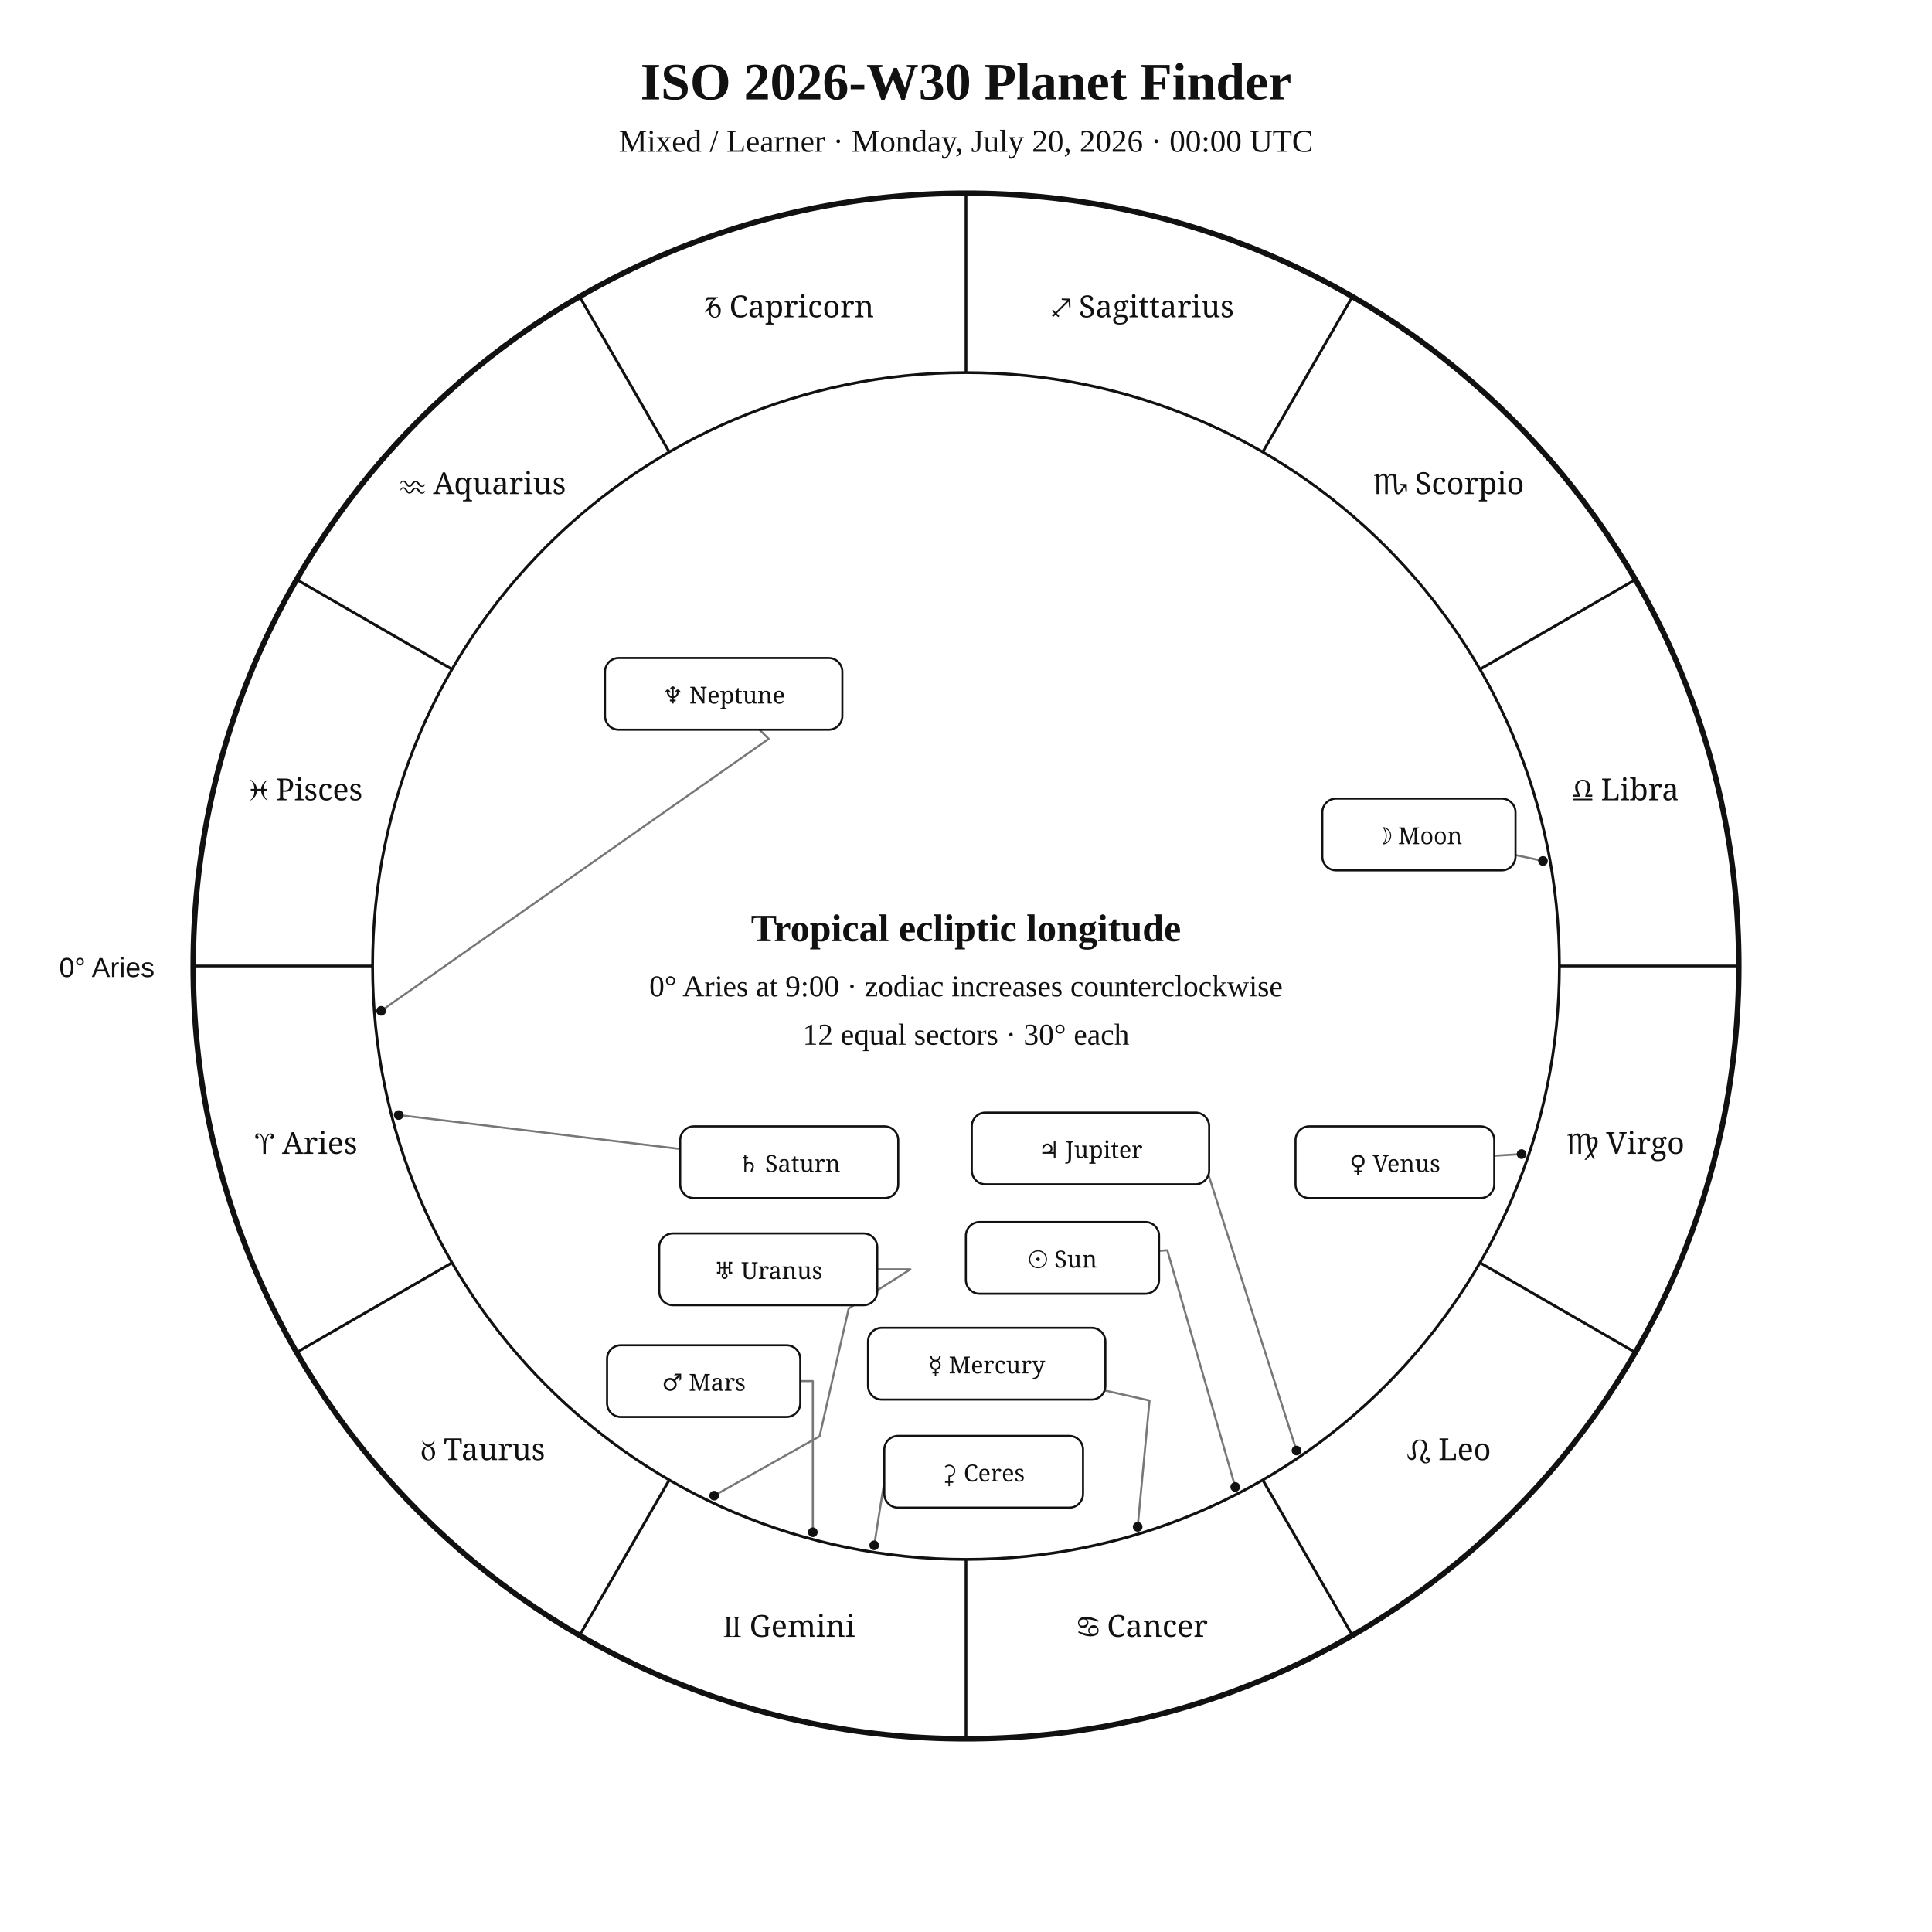
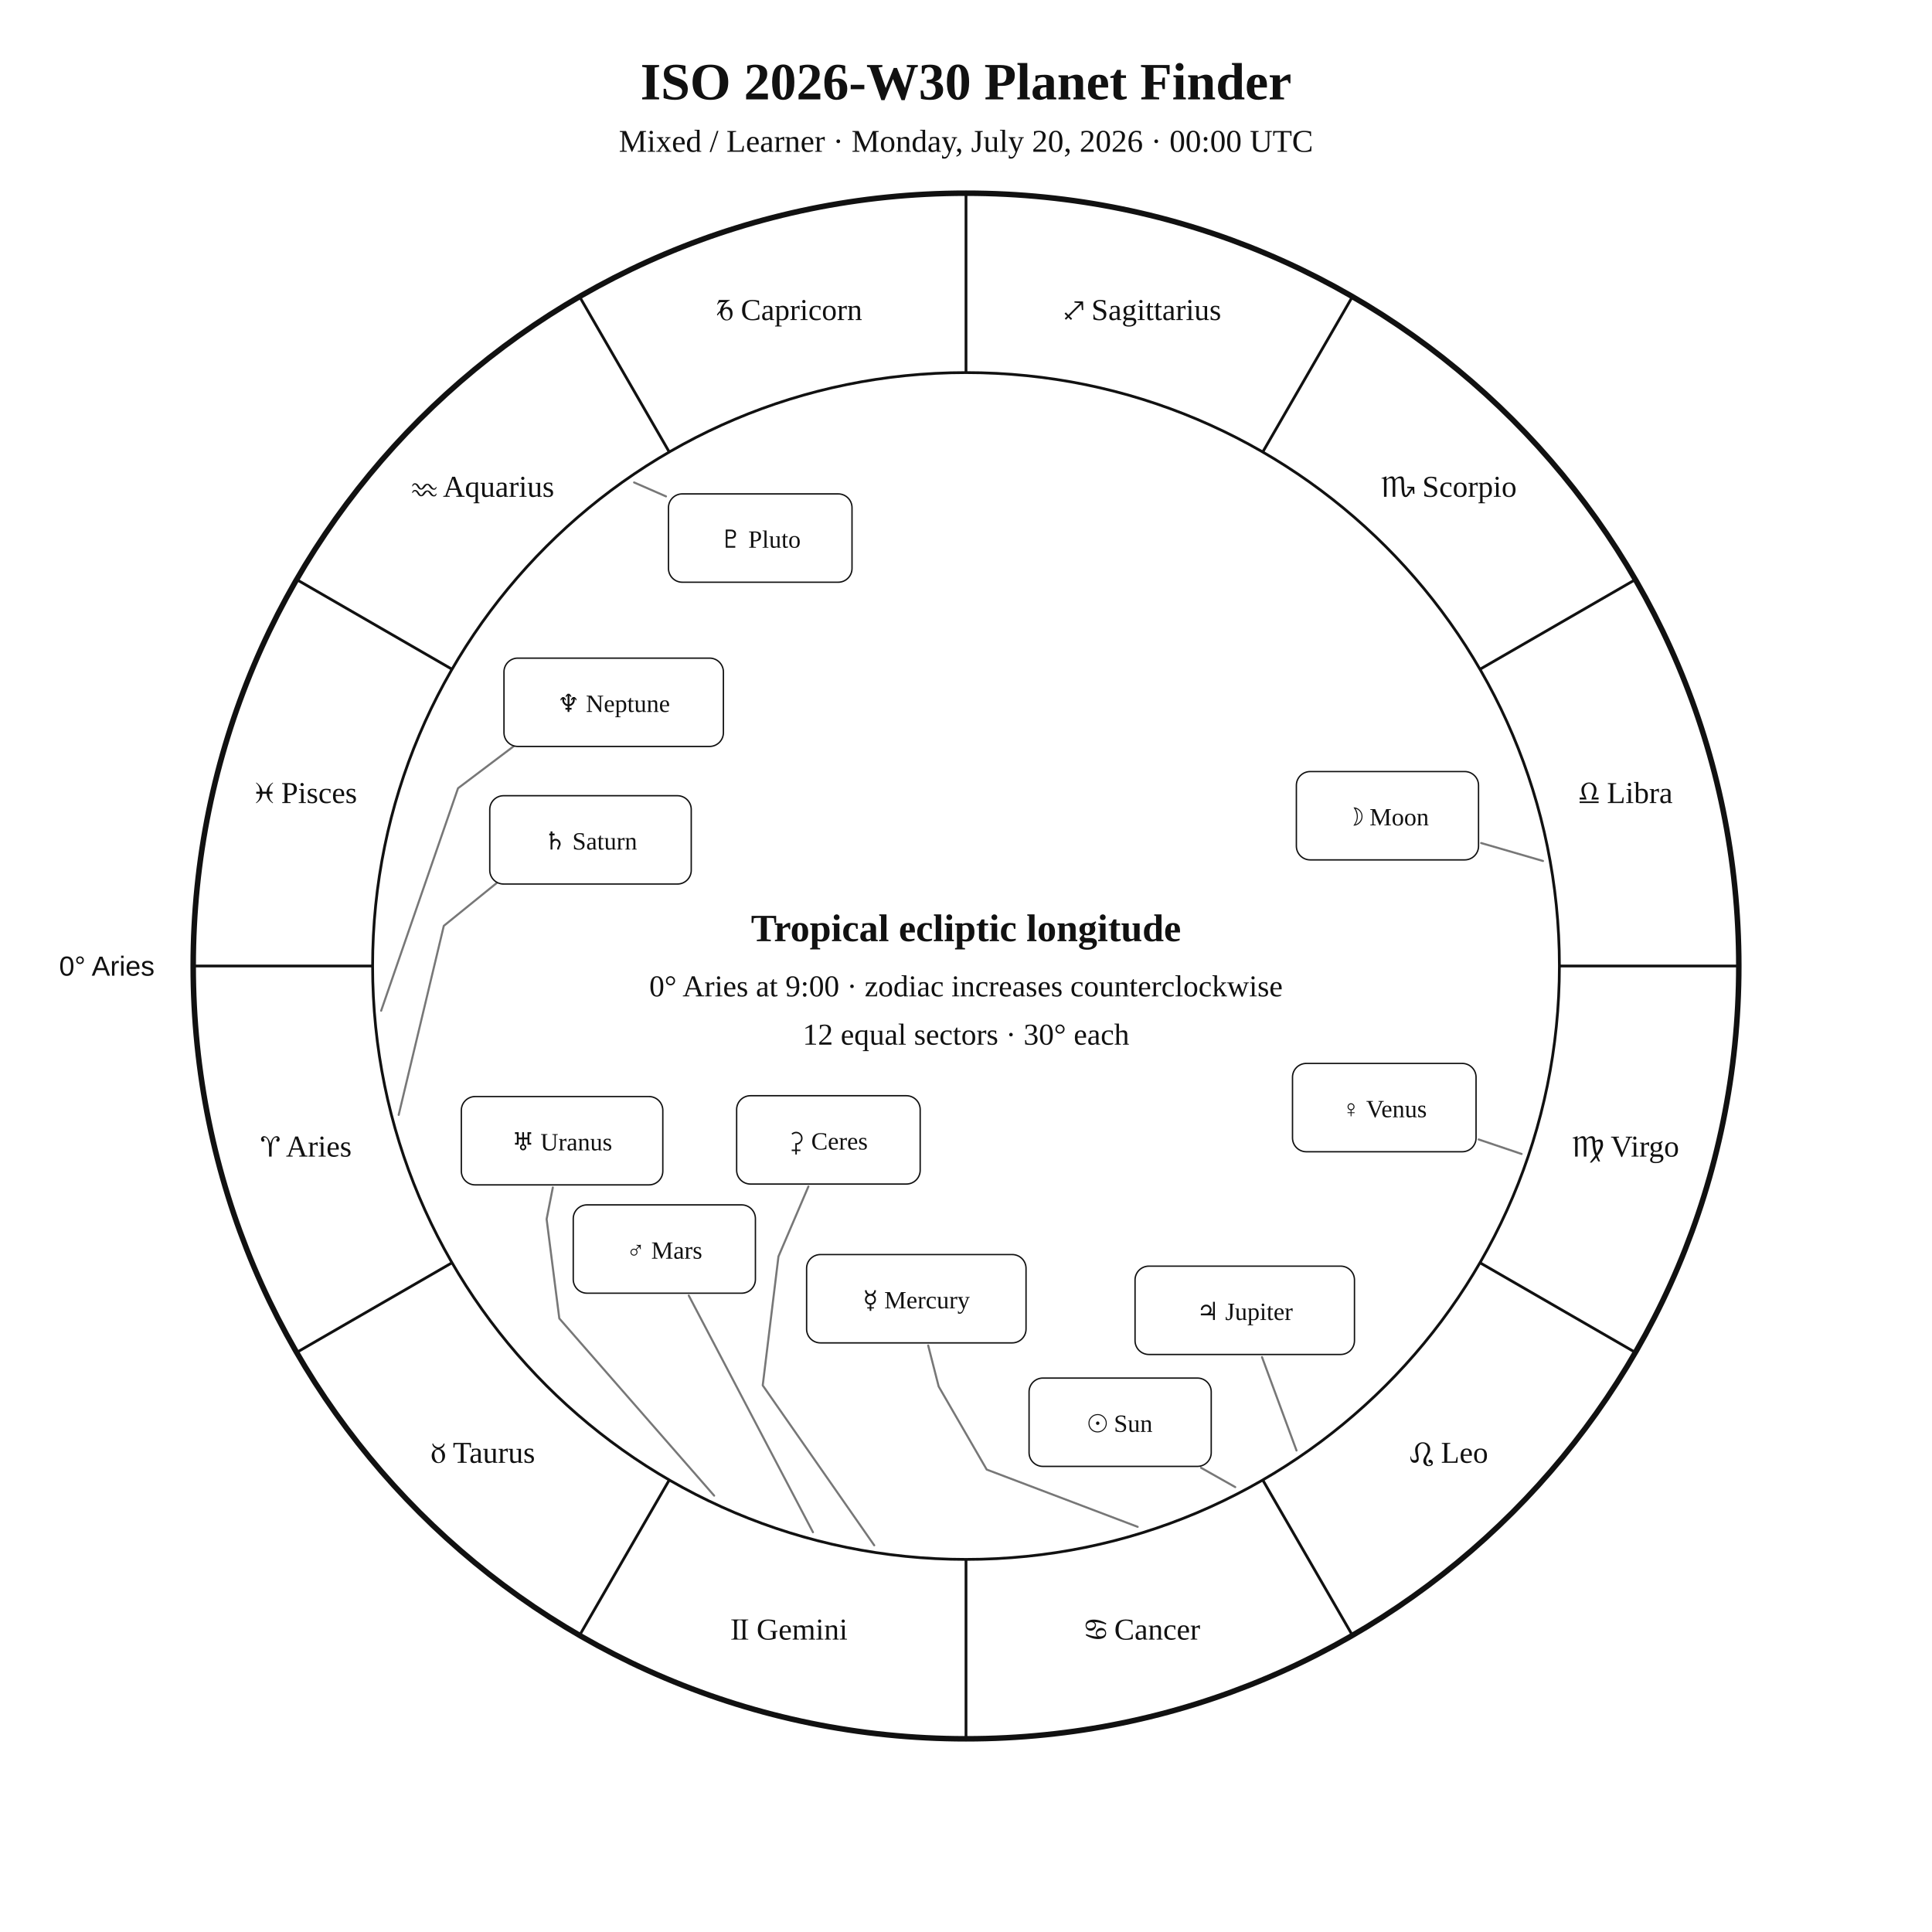
<svg xmlns="http://www.w3.org/2000/svg" width="1400" height="1400" viewBox="0 0 1400 1400">
  <rect width="100%" height="100%" fill="white" />
-   <style>text{font-family:Georgia,"Times New Roman",serif;fill:#111}.sans{font-family:Arial,Helvetica,sans-serif}.symbol{font-family:"Arial Unicode MS","Segoe UI Symbol","Noto Sans Symbols 2","Apple Symbols",serif;font-variant-emoji:text;fill:#111}</style>
+   <style>text{font-family:Georgia,"Times New Roman",serif;fill:#111!important;color:#111!important;-webkit-text-fill-color:#111!important}.sans{font-family:Arial,Helvetica,sans-serif}</style>
  <text x="700" y="72" text-anchor="middle" font-size="38" font-weight="700">ISO 2026-W30 Planet Finder</text>
  <text x="700" y="110" text-anchor="middle" font-size="23">Mixed / Learner · Monday, July 20, 2026 · 00:00 UTC</text>
  <circle cx="700" cy="700" r="560" fill="none" stroke="#111" stroke-width="4" />
  <circle cx="700" cy="700" r="430" fill="none" stroke="#111" stroke-width="2" />
  <line x1="270.0" y1="700.0" x2="140.0" y2="700.0" stroke="#111" stroke-width="2" />
  <line x1="327.6" y1="915.0" x2="215.0" y2="980.0" stroke="#111" stroke-width="2" />
  <line x1="485.0" y1="1072.4" x2="420.0" y2="1185.0" stroke="#111" stroke-width="2" />
  <line x1="700.0" y1="1130.0" x2="700.0" y2="1260.0" stroke="#111" stroke-width="2" />
  <line x1="915.0" y1="1072.4" x2="980.0" y2="1185.0" stroke="#111" stroke-width="2" />
  <line x1="1072.4" y1="915.0" x2="1185.0" y2="980.0" stroke="#111" stroke-width="2" />
  <line x1="1130.0" y1="700.0" x2="1260.0" y2="700.0" stroke="#111" stroke-width="2" />
  <line x1="1072.4" y1="485.0" x2="1185.0" y2="420.0" stroke="#111" stroke-width="2" />
  <line x1="915.0" y1="327.6" x2="980.0" y2="215.0" stroke="#111" stroke-width="2" />
  <line x1="700.0" y1="270.0" x2="700.0" y2="140.0" stroke="#111" stroke-width="2" />
  <line x1="485.0" y1="327.6" x2="420.0" y2="215.0" stroke="#111" stroke-width="2" />
  <line x1="327.6" y1="485.0" x2="215.0" y2="420.0" stroke="#111" stroke-width="2" />
-   <text class="symbol" x="221.9" y="836.1" text-anchor="middle" font-size="22">♈︎ Aries</text>
-   <text class="symbol" x="350.0" y="1058.0" text-anchor="middle" font-size="22">♉︎ Taurus</text>
-   <text class="symbol" x="571.9" y="1186.1" text-anchor="middle" font-size="22">♊︎ Gemini</text>
-   <text class="symbol" x="828.1" y="1186.1" text-anchor="middle" font-size="22">♋︎ Cancer</text>
-   <text class="symbol" x="1050.0" y="1058.0" text-anchor="middle" font-size="22">♌︎ Leo</text>
-   <text class="symbol" x="1178.1" y="836.1" text-anchor="middle" font-size="22">♍︎ Virgo</text>
-   <text class="symbol" x="1178.1" y="579.9" text-anchor="middle" font-size="22">♎︎ Libra</text>
-   <text class="symbol" x="1050.0" y="358.0" text-anchor="middle" font-size="22">♏︎ Scorpio</text>
-   <text class="symbol" x="828.1" y="229.9" text-anchor="middle" font-size="22">♐︎ Sagittarius</text>
-   <text class="symbol" x="571.9" y="229.9" text-anchor="middle" font-size="22">♑︎ Capricorn</text>
-   <text class="symbol" x="350.0" y="358.0" text-anchor="middle" font-size="22">♒︎ Aquarius</text>
-   <text class="symbol" x="221.9" y="579.9" text-anchor="middle" font-size="22">♓︎ Pisces</text>
-   <text x="112" y="708" text-anchor="end" font-size="20" class="sans">0° Aries</text>
-   <polyline points="895.1,1077.5 845.9,906.0 839.9,906.4" fill="none" stroke="#777" stroke-width="1.5" stroke-linejoin="round" stroke-linecap="round" />
-   <circle cx="895.1" cy="1077.5" r="3.5" fill="#111" />
-   <polyline points="1118.1,623.9 1098.2,619.6" fill="none" stroke="#777" stroke-width="1.5" stroke-linejoin="round" stroke-linecap="round" />
-   <circle cx="1118.1" cy="623.9" r="3.5" fill="#111" />
-   <polyline points="824.4,1106.4 833.0,1014.9 801.0,1007.7" fill="none" stroke="#777" stroke-width="1.5" stroke-linejoin="round" stroke-linecap="round" />
-   <circle cx="824.4" cy="1106.4" r="3.5" fill="#111" />
-   <polyline points="1102.6,836.3 1082.8,837.5" fill="none" stroke="#777" stroke-width="1.5" stroke-linejoin="round" stroke-linecap="round" />
-   <circle cx="1102.6" cy="836.3" r="3.5" fill="#111" />
-   <polyline points="589.0,1110.3 589.0,1000.8 579.9,1000.8" fill="none" stroke="#777" stroke-width="1.5" stroke-linejoin="round" stroke-linecap="round" />
-   <circle cx="589.0" cy="1110.3" r="3.5" fill="#111" />
-   <polyline points="939.5,1051.1 864.9,817.5 876.2,815.3" fill="none" stroke="#777" stroke-width="1.5" stroke-linejoin="round" stroke-linecap="round" />
-   <circle cx="939.5" cy="1051.1" r="3.5" fill="#111" />
-   <polyline points="288.9,808.0 492.9,832.6" fill="none" stroke="#777" stroke-width="1.5" stroke-linejoin="round" stroke-linecap="round" />
-   <circle cx="288.9" cy="808.0" r="3.5" fill="#111" />
-   <polyline points="517.5,1083.8 593.9,1040.8 615.0,948.2 659.7,919.8 635.7,919.8" fill="none" stroke="#777" stroke-width="1.5" stroke-linejoin="round" stroke-linecap="round" />
-   <circle cx="517.5" cy="1083.8" r="3.5" fill="#111" />
-   <polyline points="276.2,732.5 557.0,535.4 550.4,528.8" fill="none" stroke="#777" stroke-width="1.5" stroke-linejoin="round" stroke-linecap="round" />
-   <circle cx="276.2" cy="732.5" r="3.5" fill="#111" />
-   <polyline points="633.5,1119.8 642.1,1065.4 640.8,1065.4" fill="none" stroke="#777" stroke-width="1.5" stroke-linejoin="round" stroke-linecap="round" />
-   <circle cx="633.5" cy="1119.8" r="3.5" fill="#111" />
-   <rect x="699.9" y="885.5" width="140.0" height="52.0" rx="10" fill="white" stroke="#111" stroke-width="1.5" />
-   <text class="symbol" x="769.9" y="918.5" text-anchor="middle" font-size="17">☉︎ Sun</text>
-   <rect x="958.2" y="578.7" width="140.0" height="52.0" rx="10" fill="white" stroke="#111" stroke-width="1.5" />
-   <text class="symbol" x="1028.2" y="611.7" text-anchor="middle" font-size="17">☽︎ Moon</text>
-   <rect x="629.0" y="962.2" width="172.0" height="52.0" rx="10" fill="white" stroke="#111" stroke-width="1.5" />
-   <text class="symbol" x="715.0" y="995.2" text-anchor="middle" font-size="17">☿︎ Mercury</text>
-   <rect x="938.8" y="816.2" width="144.0" height="52.0" rx="10" fill="white" stroke="#111" stroke-width="1.5" />
-   <text class="symbol" x="1010.8" y="849.2" text-anchor="middle" font-size="17">♀︎ Venus</text>
-   <rect x="439.9" y="974.8" width="140.0" height="52.0" rx="10" fill="white" stroke="#111" stroke-width="1.5" />
-   <text class="symbol" x="509.9" y="1007.8" text-anchor="middle" font-size="17">♂︎ Mars</text>
-   <rect x="704.2" y="806.2" width="172.0" height="52.0" rx="10" fill="white" stroke="#111" stroke-width="1.5" />
-   <text class="symbol" x="790.2" y="839.2" text-anchor="middle" font-size="17">♃︎ Jupiter</text>
-   <rect x="492.9" y="816.2" width="158.0" height="52.0" rx="10" fill="white" stroke="#111" stroke-width="1.5" />
-   <text class="symbol" x="571.9" y="849.2" text-anchor="middle" font-size="17">♄︎ Saturn</text>
-   <rect x="477.7" y="893.8" width="158.0" height="52.0" rx="10" fill="white" stroke="#111" stroke-width="1.5" />
-   <text class="symbol" x="556.7" y="926.8" text-anchor="middle" font-size="17">♅︎ Uranus</text>
-   <rect x="438.4" y="476.8" width="172.0" height="52.0" rx="10" fill="white" stroke="#111" stroke-width="1.5" />
-   <text class="symbol" x="524.4" y="509.8" text-anchor="middle" font-size="17">♆︎ Neptune</text>
-   <rect x="640.8" y="1040.5" width="144.0" height="52.0" rx="10" fill="white" stroke="#111" stroke-width="1.5" />
-   <text class="symbol" x="712.8" y="1073.5" text-anchor="middle" font-size="17">⚳︎ Ceres</text>
+   <text x="221.9" y="838.1" text-anchor="middle" font-size="22">♈︎ Aries</text>
+   <text x="350.0" y="1060.0" text-anchor="middle" font-size="22">♉︎ Taurus</text>
+   <text x="571.9" y="1188.1" text-anchor="middle" font-size="22">♊︎ Gemini</text>
+   <text x="828.1" y="1188.1" text-anchor="middle" font-size="22">♋︎ Cancer</text>
+   <text x="1050.0" y="1060.0" text-anchor="middle" font-size="22">♌︎ Leo</text>
+   <text x="1178.1" y="838.1" text-anchor="middle" font-size="22">♍︎ Virgo</text>
+   <text x="1178.1" y="581.9" text-anchor="middle" font-size="22">♎︎ Libra</text>
+   <text x="1050.0" y="360.0" text-anchor="middle" font-size="22">♏︎ Scorpio</text>
+   <text x="828.1" y="231.9" text-anchor="middle" font-size="22">♐︎ Sagittarius</text>
+   <text x="571.9" y="231.9" text-anchor="middle" font-size="22">♑︎ Capricorn</text>
+   <text x="350.0" y="360.0" text-anchor="middle" font-size="22">♒︎ Aquarius</text>
+   <text x="221.9" y="581.9" text-anchor="middle" font-size="22">♓︎ Pisces</text>
+   <text x="112.0" y="707.0" text-anchor="end" font-size="20" class="sans">0° Aries</text>
+   <polyline points="895.1,1077.6 870.3,1063.6" fill="none" stroke="#777" stroke-width="1.5" stroke-linejoin="round" stroke-linecap="round" />
+   <rect x="745.7" y="998.6" width="132.0" height="64.0" rx="10" fill="white" stroke="#111" />
+   <text x="811.7" y="1037.6" text-anchor="middle" font-size="18">☉︎ Sun</text>
+   <polyline points="1118.1,623.9 1073.3,610.9" fill="none" stroke="#777" stroke-width="1.5" stroke-linejoin="round" stroke-linecap="round" />
+   <rect x="939.4" y="559.1" width="132.0" height="64.0" rx="10" fill="white" stroke="#111" />
+   <text x="1005.4" y="598.1" text-anchor="middle" font-size="18">☽︎ Moon</text>
+   <polyline points="824.4,1106.4 715.0,1064.9 680.2,1004.7 672.6,975.0" fill="none" stroke="#777" stroke-width="1.5" stroke-linejoin="round" stroke-linecap="round" />
+   <rect x="584.5" y="909.1" width="159.0" height="64.0" rx="10" fill="white" stroke="#111" />
+   <text x="664.0" y="948.1" text-anchor="middle" font-size="18">☿︎ Mercury</text>
+   <polyline points="1102.6,836.2 1071.5,825.7" fill="none" stroke="#777" stroke-width="1.5" stroke-linejoin="round" stroke-linecap="round" />
+   <rect x="936.6" y="770.6" width="133.0" height="64.0" rx="10" fill="white" stroke="#111" />
+   <text x="1003.1" y="809.6" text-anchor="middle" font-size="18">♀︎ Venus</text>
+   <polyline points="589.1,1110.3 499.1,938.8" fill="none" stroke="#777" stroke-width="1.5" stroke-linejoin="round" stroke-linecap="round" />
+   <rect x="415.4" y="873.1" width="132.0" height="64.0" rx="10" fill="white" stroke="#111" />
+   <text x="481.4" y="912.1" text-anchor="middle" font-size="18">♂︎ Mars</text>
+   <polyline points="939.5,1051.1 914.5,983.4" fill="none" stroke="#777" stroke-width="1.5" stroke-linejoin="round" stroke-linecap="round" />
+   <rect x="822.5" y="917.5" width="159.0" height="64.0" rx="10" fill="white" stroke="#111" />
+   <text x="902.0" y="956.5" text-anchor="middle" font-size="18">♃︎ Jupiter</text>
+   <polyline points="288.9,807.9 321.6,670.9 373.7,628.7 373.7,628.7" fill="none" stroke="#777" stroke-width="1.5" stroke-linejoin="round" stroke-linecap="round" />
+   <rect x="354.9" y="576.6" width="146.0" height="64.0" rx="10" fill="white" stroke="#111" />
+   <text x="427.9" y="615.6" text-anchor="middle" font-size="18">♄︎ Saturn</text>
+   <polyline points="633.5,1119.8 552.7,1003.9 564.1,910.5 585.8,859.8" fill="none" stroke="#777" stroke-width="1.5" stroke-linejoin="round" stroke-linecap="round" />
+   <rect x="533.8" y="794.0" width="133.0" height="64.0" rx="10" fill="white" stroke="#111" />
+   <text x="600.3" y="833.0" text-anchor="middle" font-size="18">⚳︎ Ceres</text>
+   <polyline points="517.5,1083.8 405.3,955.4 396.1,883.4 400.6,860.5" fill="none" stroke="#777" stroke-width="1.5" stroke-linejoin="round" stroke-linecap="round" />
+   <rect x="334.3" y="794.6" width="146.0" height="64.0" rx="10" fill="white" stroke="#111" />
+   <text x="407.3" y="833.6" text-anchor="middle" font-size="18">♅︎ Uranus</text>
+   <polyline points="276.2,732.4 331.9,571.2 389.8,527.5 389.8,527.5" fill="none" stroke="#777" stroke-width="1.5" stroke-linejoin="round" stroke-linecap="round" />
+   <rect x="365.2" y="476.9" width="159.0" height="64.0" rx="10" fill="white" stroke="#111" />
+   <text x="444.7" y="515.9" text-anchor="middle" font-size="18">♆︎ Neptune</text>
+   <polyline points="459.5,349.6 482.6,359.7" fill="none" stroke="#777" stroke-width="1.5" stroke-linejoin="round" stroke-linecap="round" />
+   <rect x="484.4" y="357.9" width="133.0" height="64.0" rx="10" fill="white" stroke="#111" />
+   <text x="550.9" y="396.9" text-anchor="middle" font-size="18">♇︎ Pluto</text>
  <text x="700" y="682" text-anchor="middle" font-size="28" font-weight="700">Tropical ecliptic longitude</text>
  <text x="700" y="722" text-anchor="middle" font-size="22">0° Aries at 9:00 · zodiac increases counterclockwise</text>
  <text x="700" y="757" text-anchor="middle" font-size="22">12 equal sectors · 30° each</text>
</svg>
